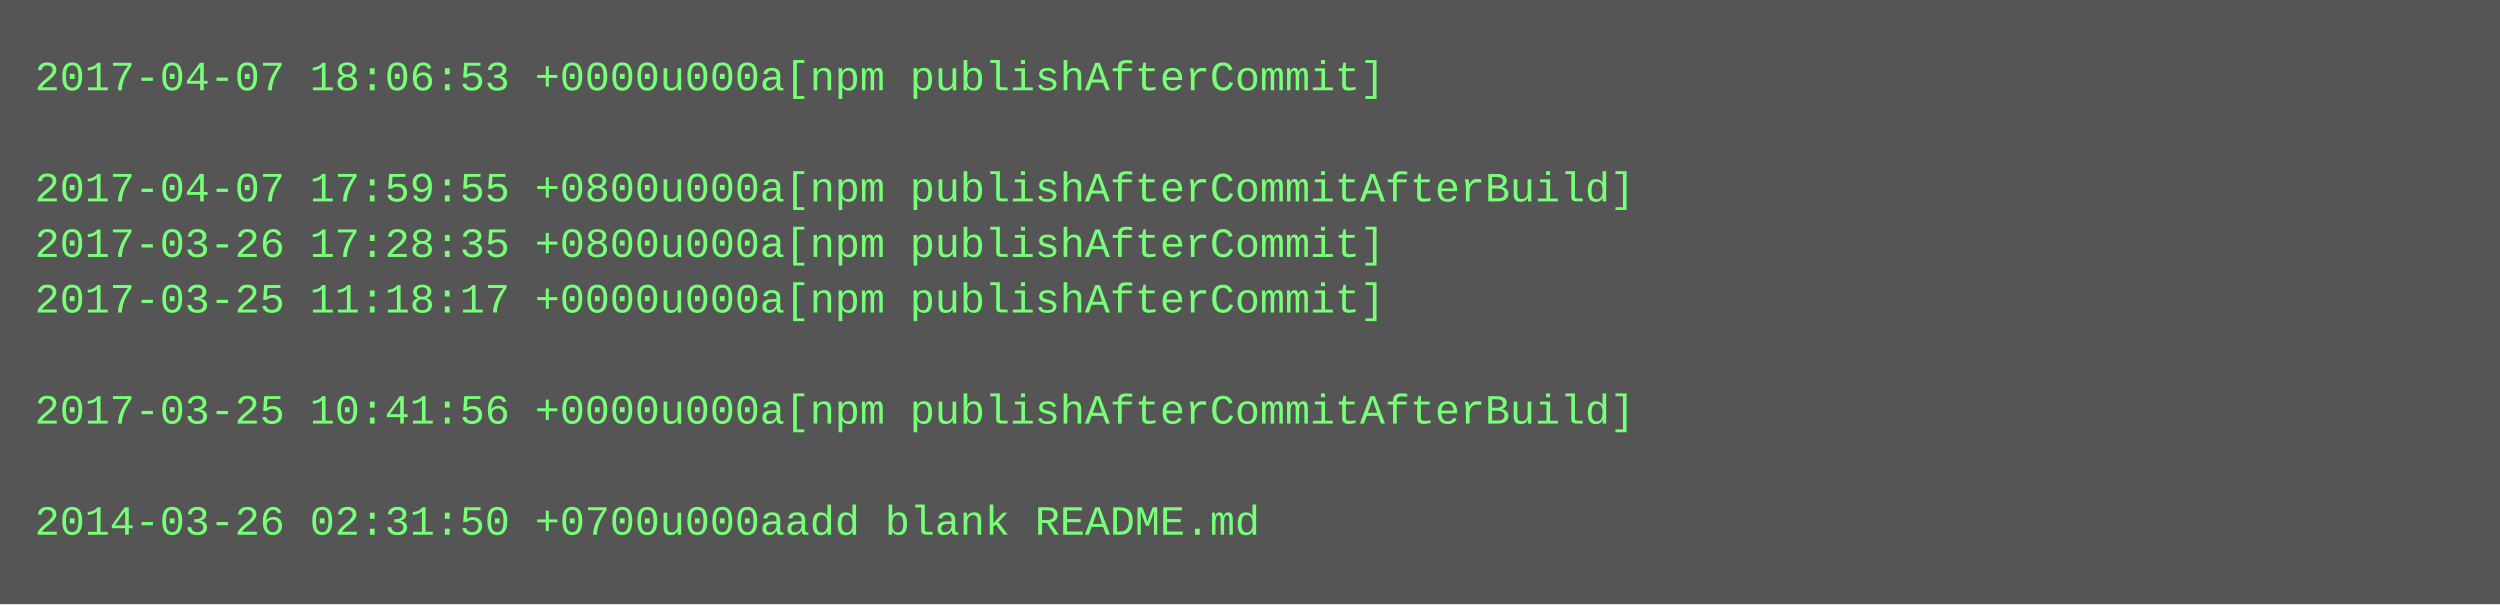
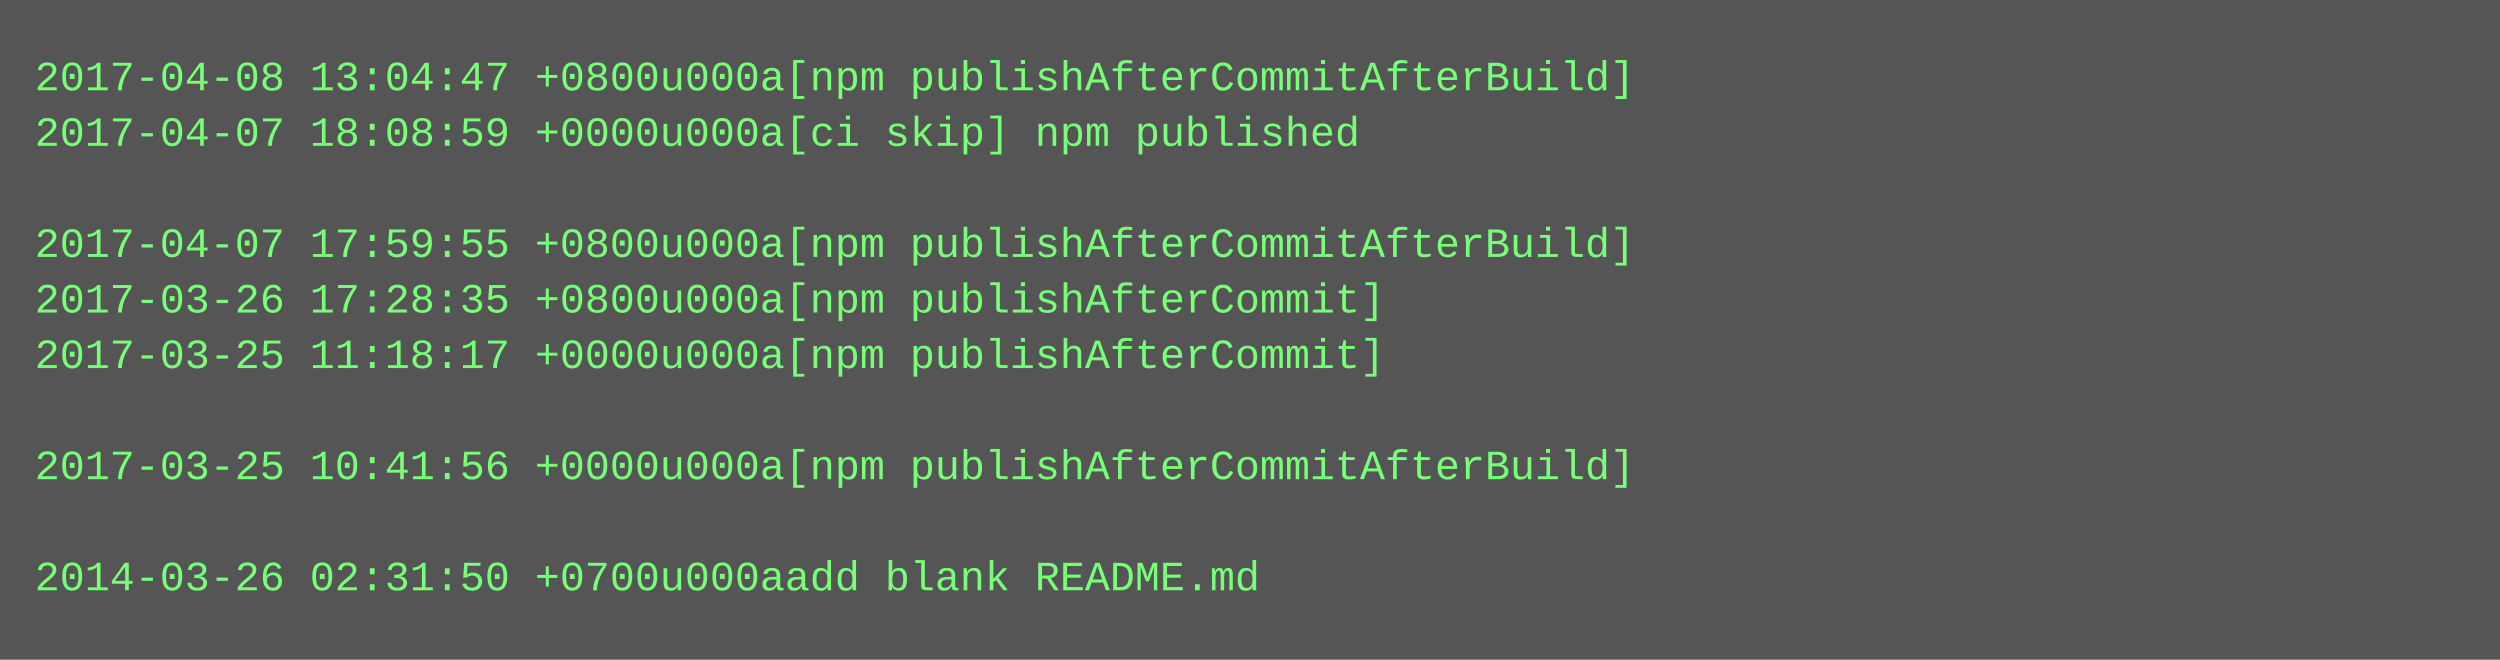
- <svg xmlns="http://www.w3.org/2000/svg" height="174" width="720">
-   <rect height="174" fill="#555" width="720" />
+ <svg xmlns="http://www.w3.org/2000/svg" height="190" width="720">
+   <rect height="190" fill="#555" width="720" />
  <text fill="#7f7" font-family="Courier New" font-size="12" xml:space="preserve">
-     <tspan x="10" y="26">2017-04-07 18:06:53 +0000u000a[npm publishAfterCommit]</tspan>
-     <tspan x="10" y="42" />
-     <tspan x="10" y="58">2017-04-07 17:59:55 +0800u000a[npm publishAfterCommitAfterBuild]</tspan>
-     <tspan x="10" y="74">2017-03-26 17:28:35 +0800u000a[npm publishAfterCommit]</tspan>
-     <tspan x="10" y="90">2017-03-25 11:18:17 +0000u000a[npm publishAfterCommit]</tspan>
-     <tspan x="10" y="106" />
-     <tspan x="10" y="122">2017-03-25 10:41:56 +0000u000a[npm publishAfterCommitAfterBuild]</tspan>
-     <tspan x="10" y="138" />
-     <tspan x="10" y="154">2014-03-26 02:31:50 +0700u000aadd blank README.md</tspan>
+     <tspan x="10" y="26">2017-04-08 13:04:47 +0800u000a[npm publishAfterCommitAfterBuild]</tspan>
+     <tspan x="10" y="42">2017-04-07 18:08:59 +0000u000a[ci skip] npm published</tspan>
+     <tspan x="10" y="58" />
+     <tspan x="10" y="74">2017-04-07 17:59:55 +0800u000a[npm publishAfterCommitAfterBuild]</tspan>
+     <tspan x="10" y="90">2017-03-26 17:28:35 +0800u000a[npm publishAfterCommit]</tspan>
+     <tspan x="10" y="106">2017-03-25 11:18:17 +0000u000a[npm publishAfterCommit]</tspan>
+     <tspan x="10" y="122" />
+     <tspan x="10" y="138">2017-03-25 10:41:56 +0000u000a[npm publishAfterCommitAfterBuild]</tspan>
+     <tspan x="10" y="154" />
+     <tspan x="10" y="170">2014-03-26 02:31:50 +0700u000aadd blank README.md</tspan>
  </text>
</svg>
